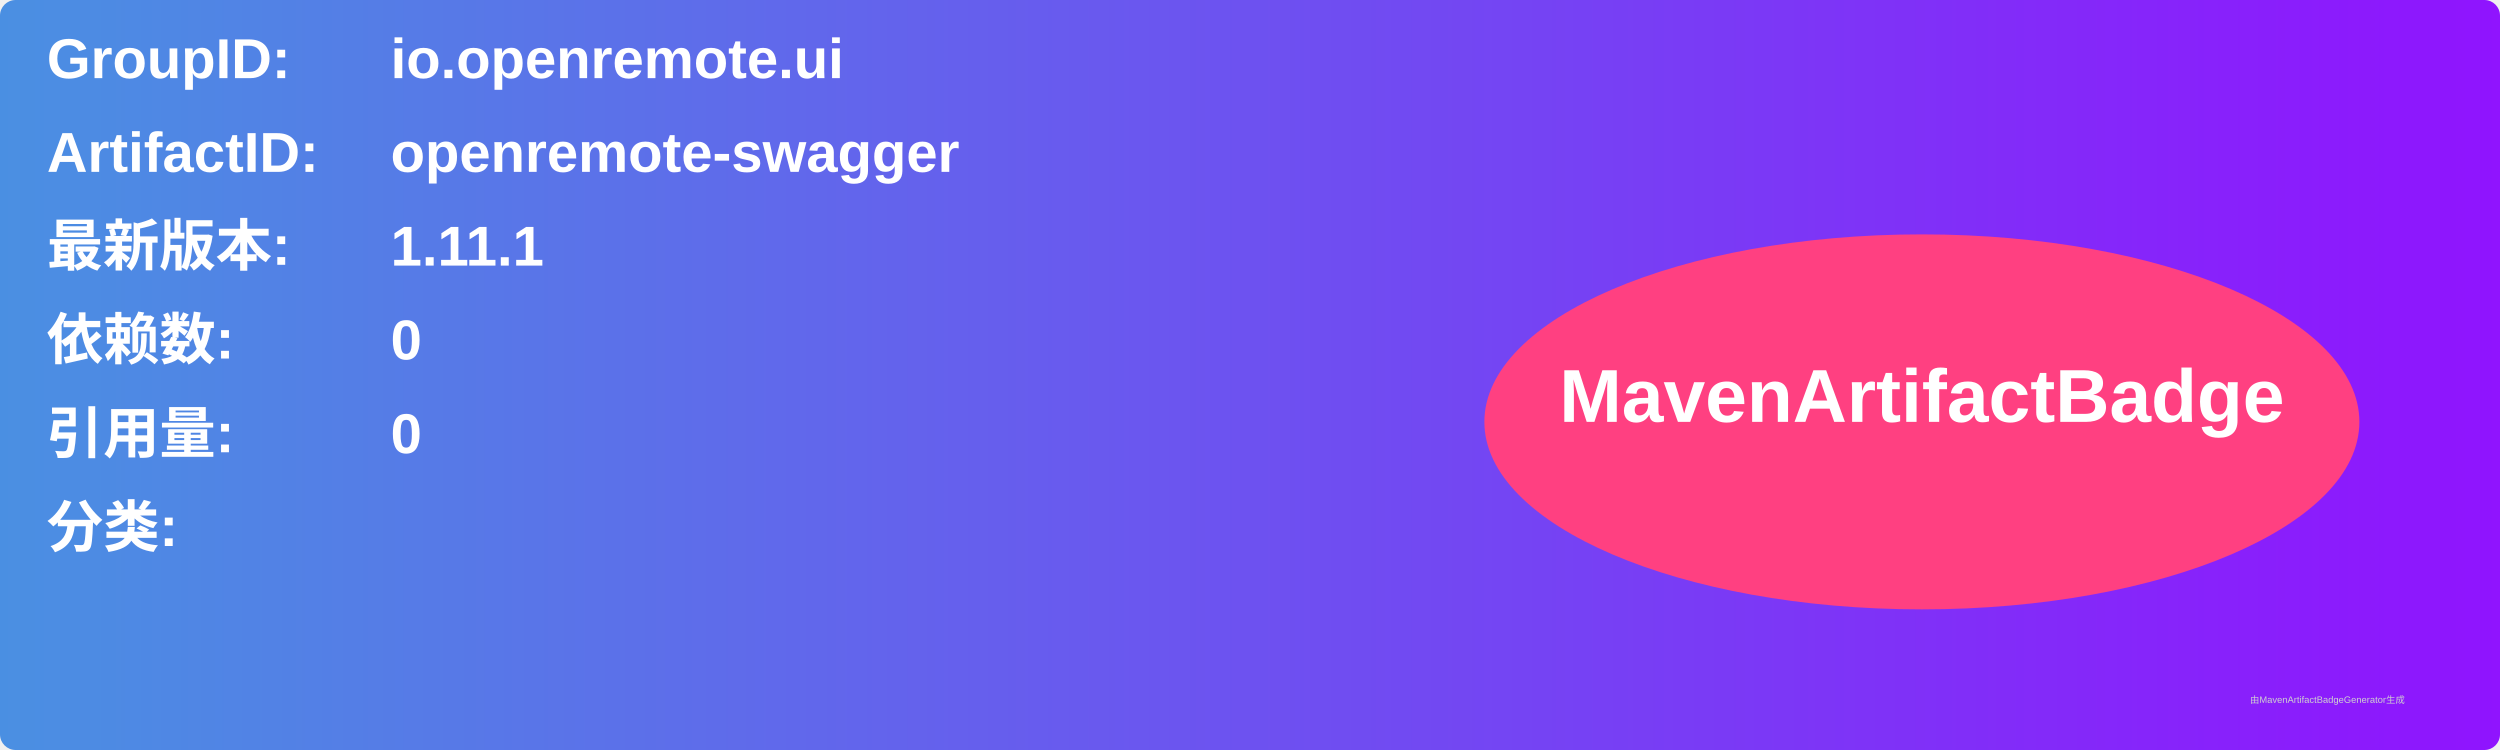
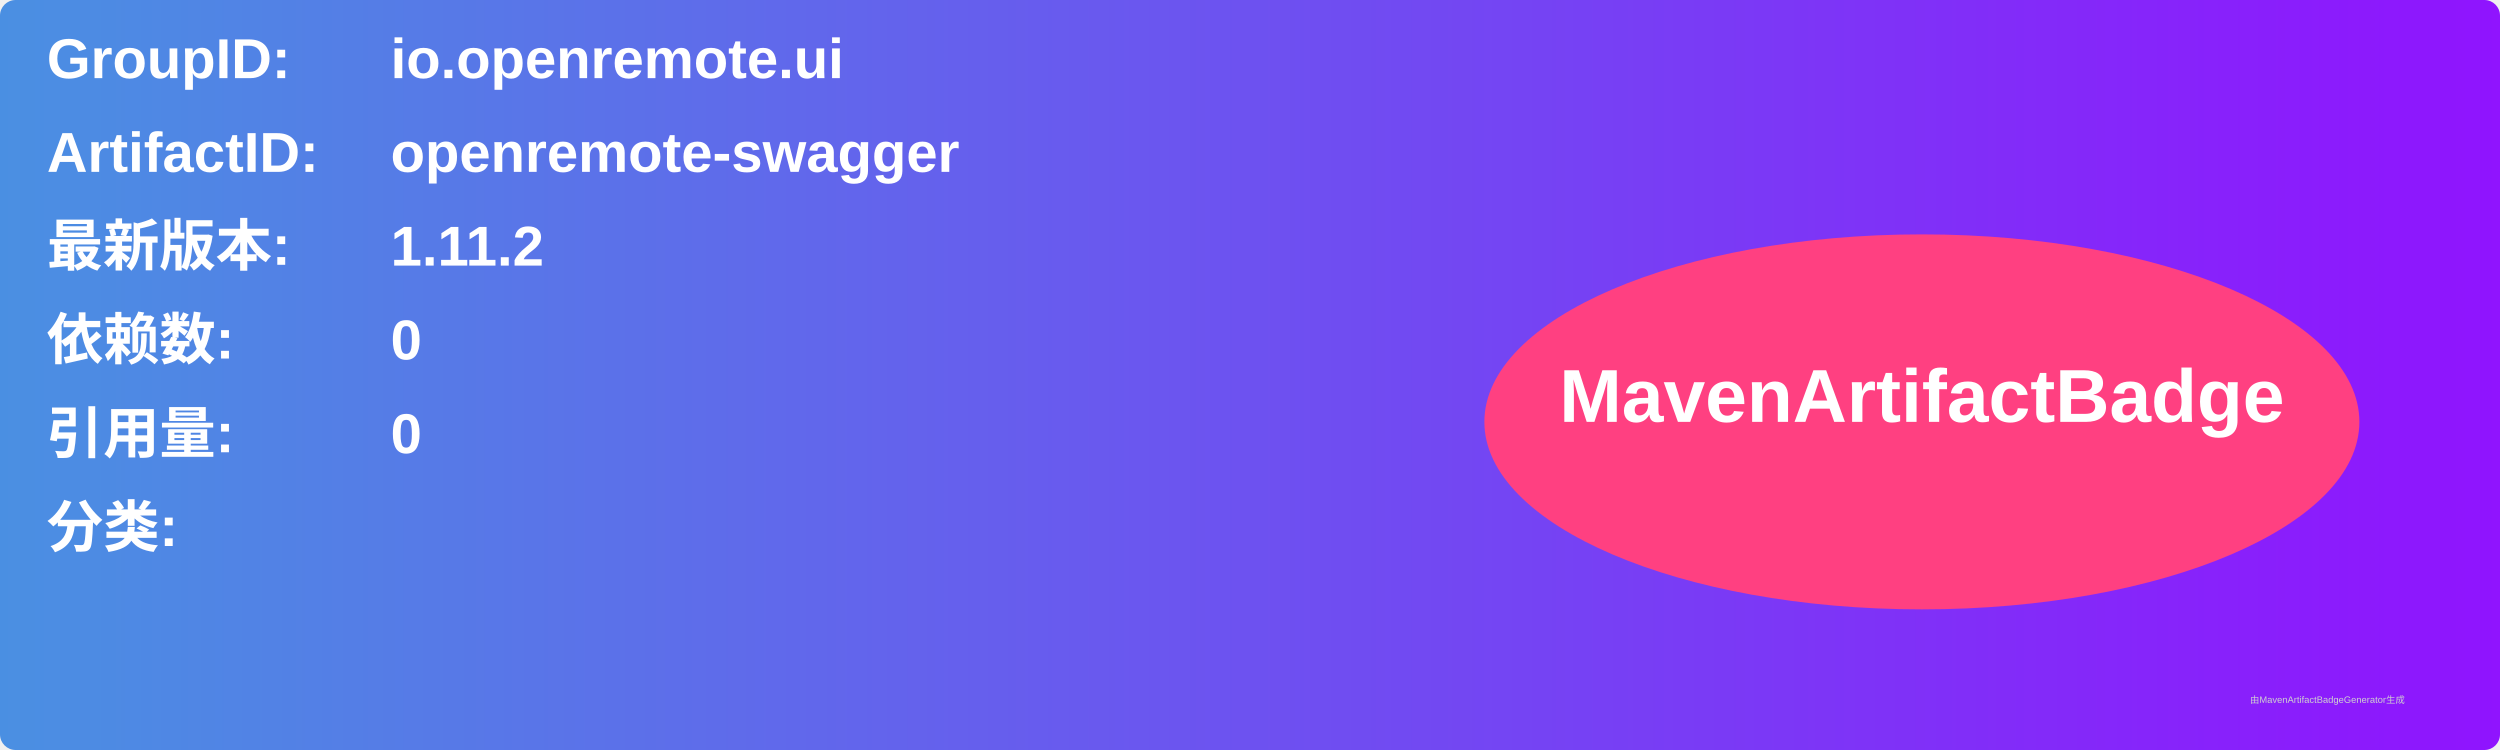
<svg xmlns="http://www.w3.org/2000/svg" width="800" height="240" viewBox="0 0 800 240">
  <linearGradient id="grad" x1="0%" y1="0%" x2="100%" y2="0%">
    <stop offset="0%" stop-color="#4a90e2" />
    <stop offset="100%" stop-color="#9013fe" />
  </linearGradient>
  <rect width="100%" height="100%" rx="5" ry="5" fill="url(#grad)" />
  <g transform="translate(15, 15)">
    <text x="0" y="10" font-family="Arial" font-size="18" fill="white" font-weight="bold" width="260">GroupID:</text>
    <text x="110" y="10" font-family="Arial" font-size="18" fill="white" font-weight="bold" width="460">io.openremote.ui</text>
    <text x="0" y="40" font-family="Arial" font-size="18" fill="white" font-weight="bold" width="260">ArtifactID:</text>
    <text x="110" y="40" font-family="Arial" font-size="18" fill="white" font-weight="bold" width="460">openremote-swagger</text>
    <text x="0" y="70" font-family="Arial" font-size="18" fill="white" font-weight="bold">最新版本:</text>
    <text x="110" y="70" font-family="Arial" font-size="18" fill="white" font-weight="bold">
-       <tspan font-weight="bold">1.11.1</tspan>
+       <tspan font-weight="bold">1.11.2</tspan>
    </text>
    <text x="0" y="100" font-family="Arial" font-size="18" fill="white" font-weight="bold">依赖数: </text>
    <text x="110" y="100" font-family="Arial" font-size="18" fill="white">
      <tspan font-weight="bold">0</tspan>
    </text>
    <text x="0" y="130" font-family="Arial" font-size="18" fill="white" font-weight="bold">引用量: </text>
    <text x="110" y="130" font-family="Arial" font-size="18" fill="white">
      <tspan font-weight="bold">0</tspan>
    </text>
    <text x="0" y="160" font-family="Arial" font-size="18" fill="white" font-weight="bold">分类:</text>
    <text x="10" y="190" font-family="Arial" font-size="10" fill="white">
      <tspan font-weight="bold" />
    </text>
    <ellipse cx="600" cy="120" rx="140" ry="60" fill="#ff4081" />
    <text x="600" y="120" text-anchor="middle" font-family="Arial" font-size="24" fill="white" font-weight="bold">MavenArtifactBadge</text>
  </g>
  <text x="720" y="225" font-family="Arial" font-size="3" fill="#d0d0d0">由MavenArtifactBadgeGenerator生成</text>
</svg>
